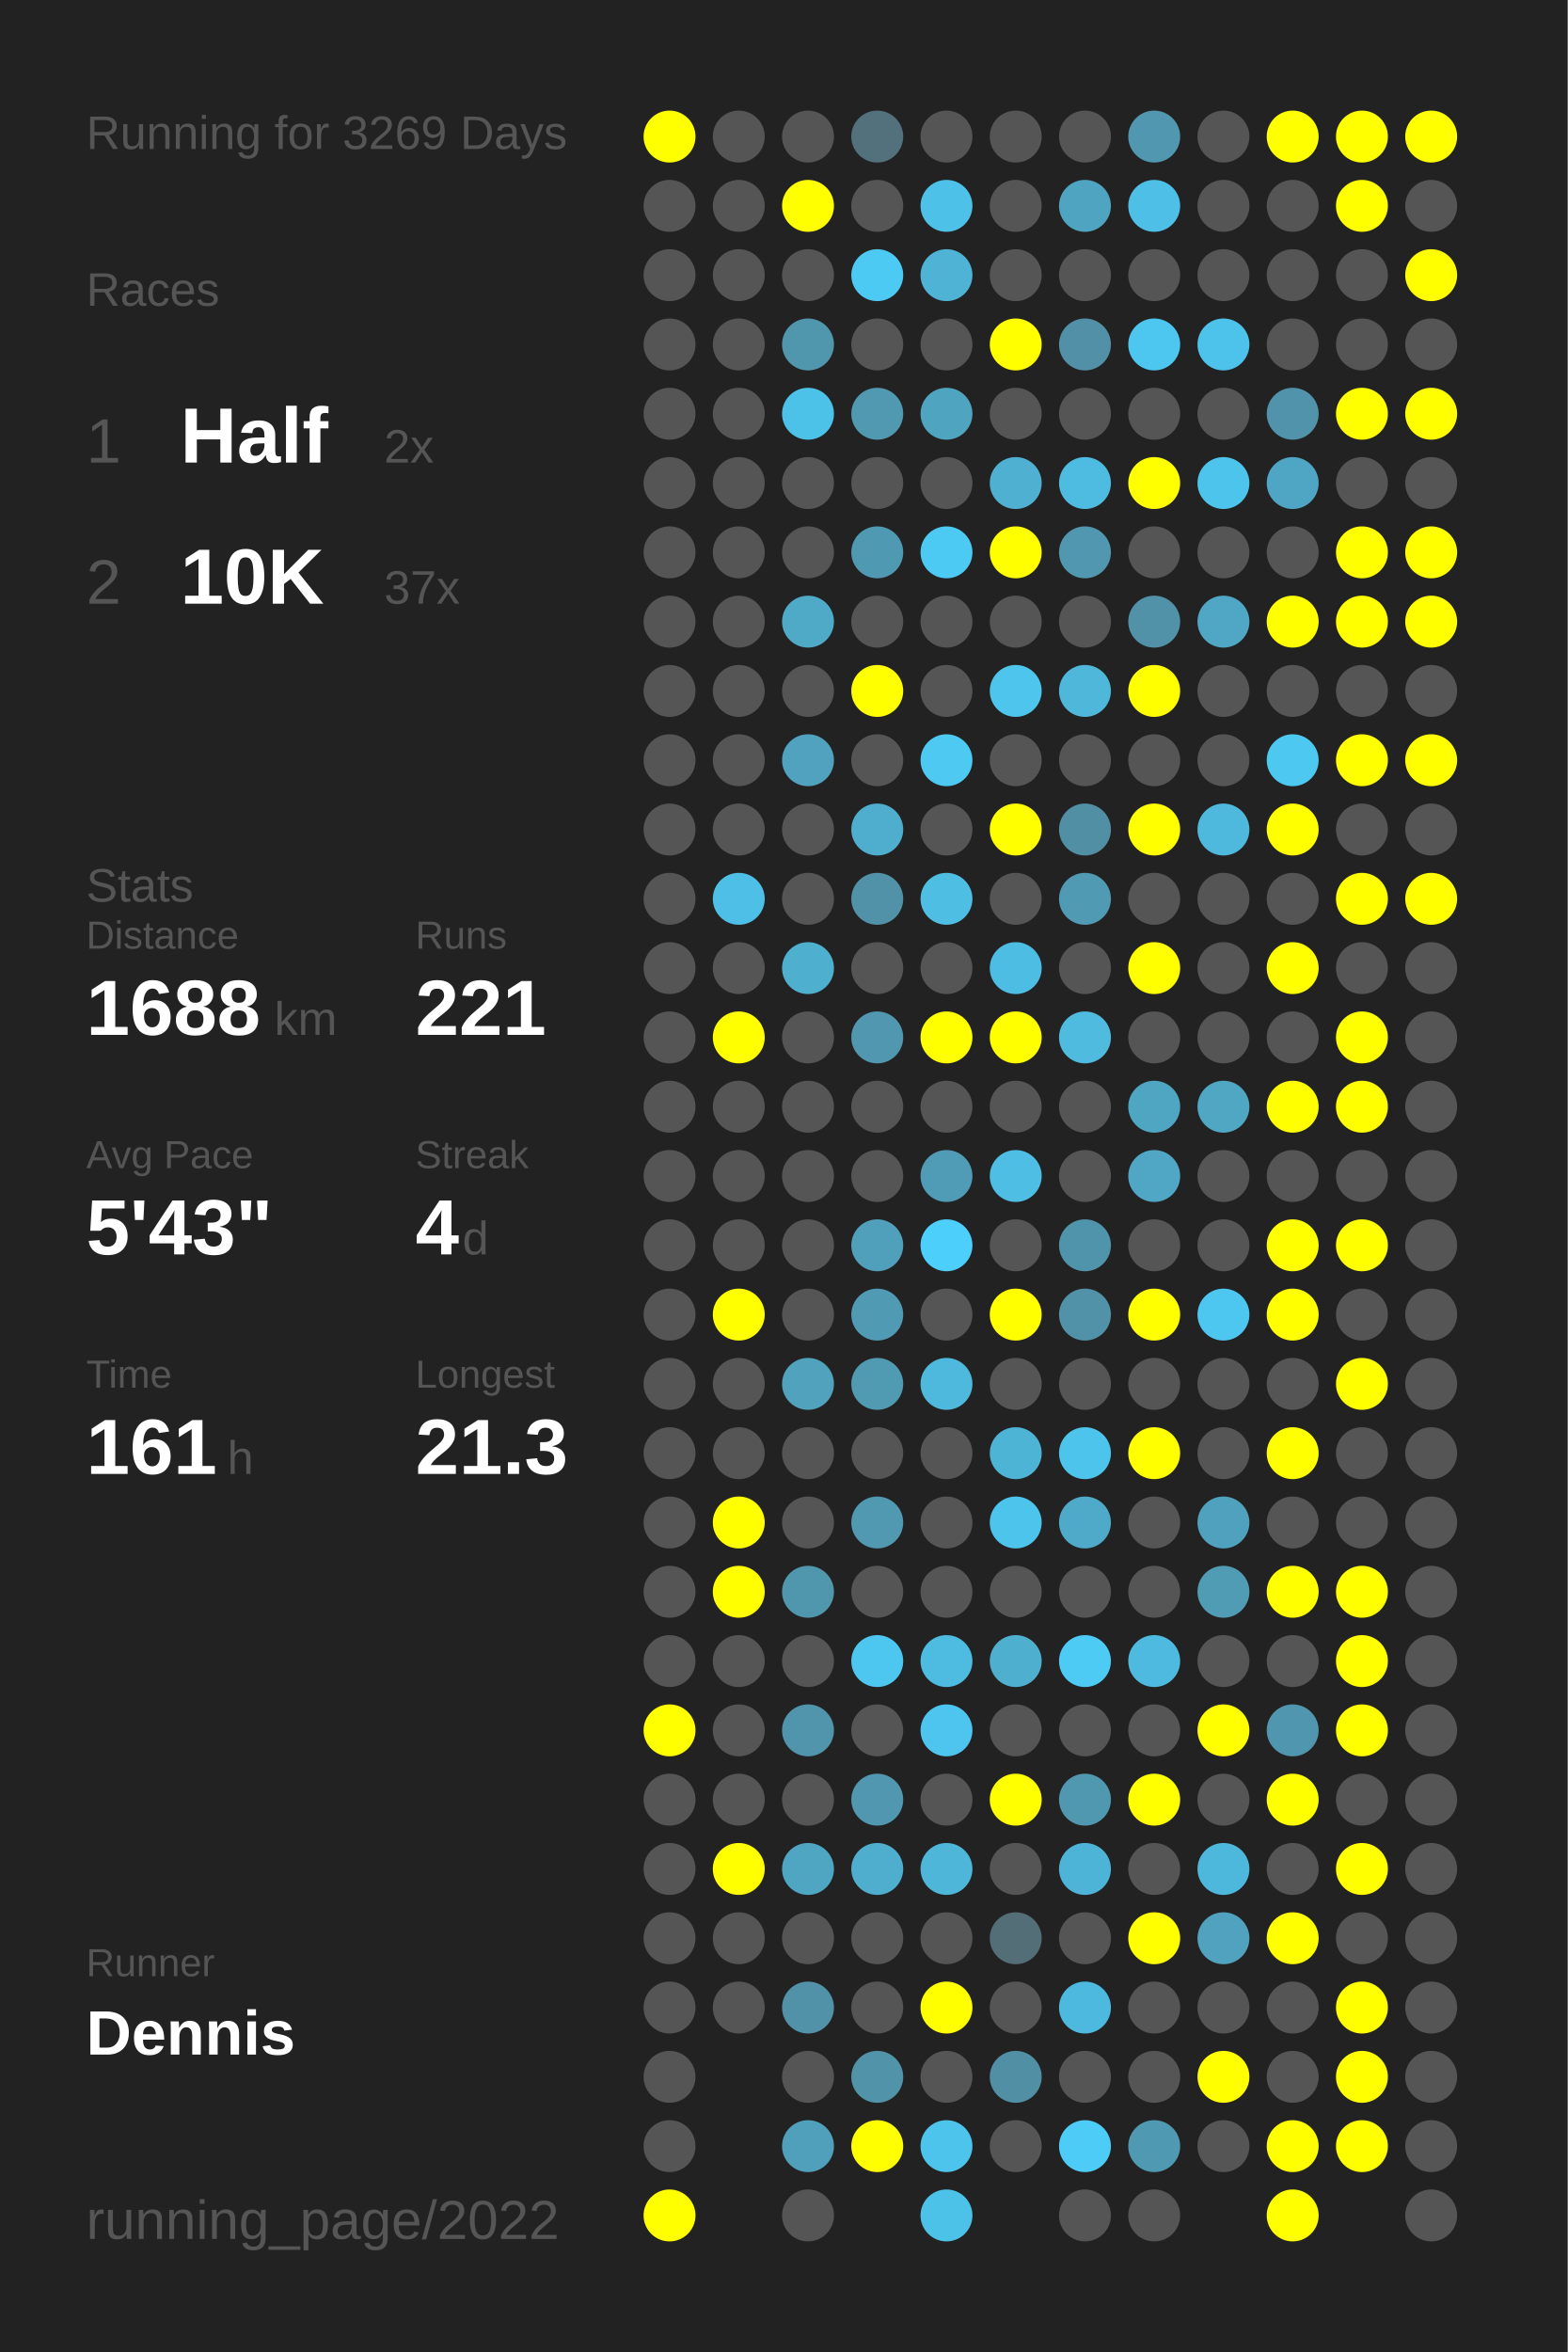
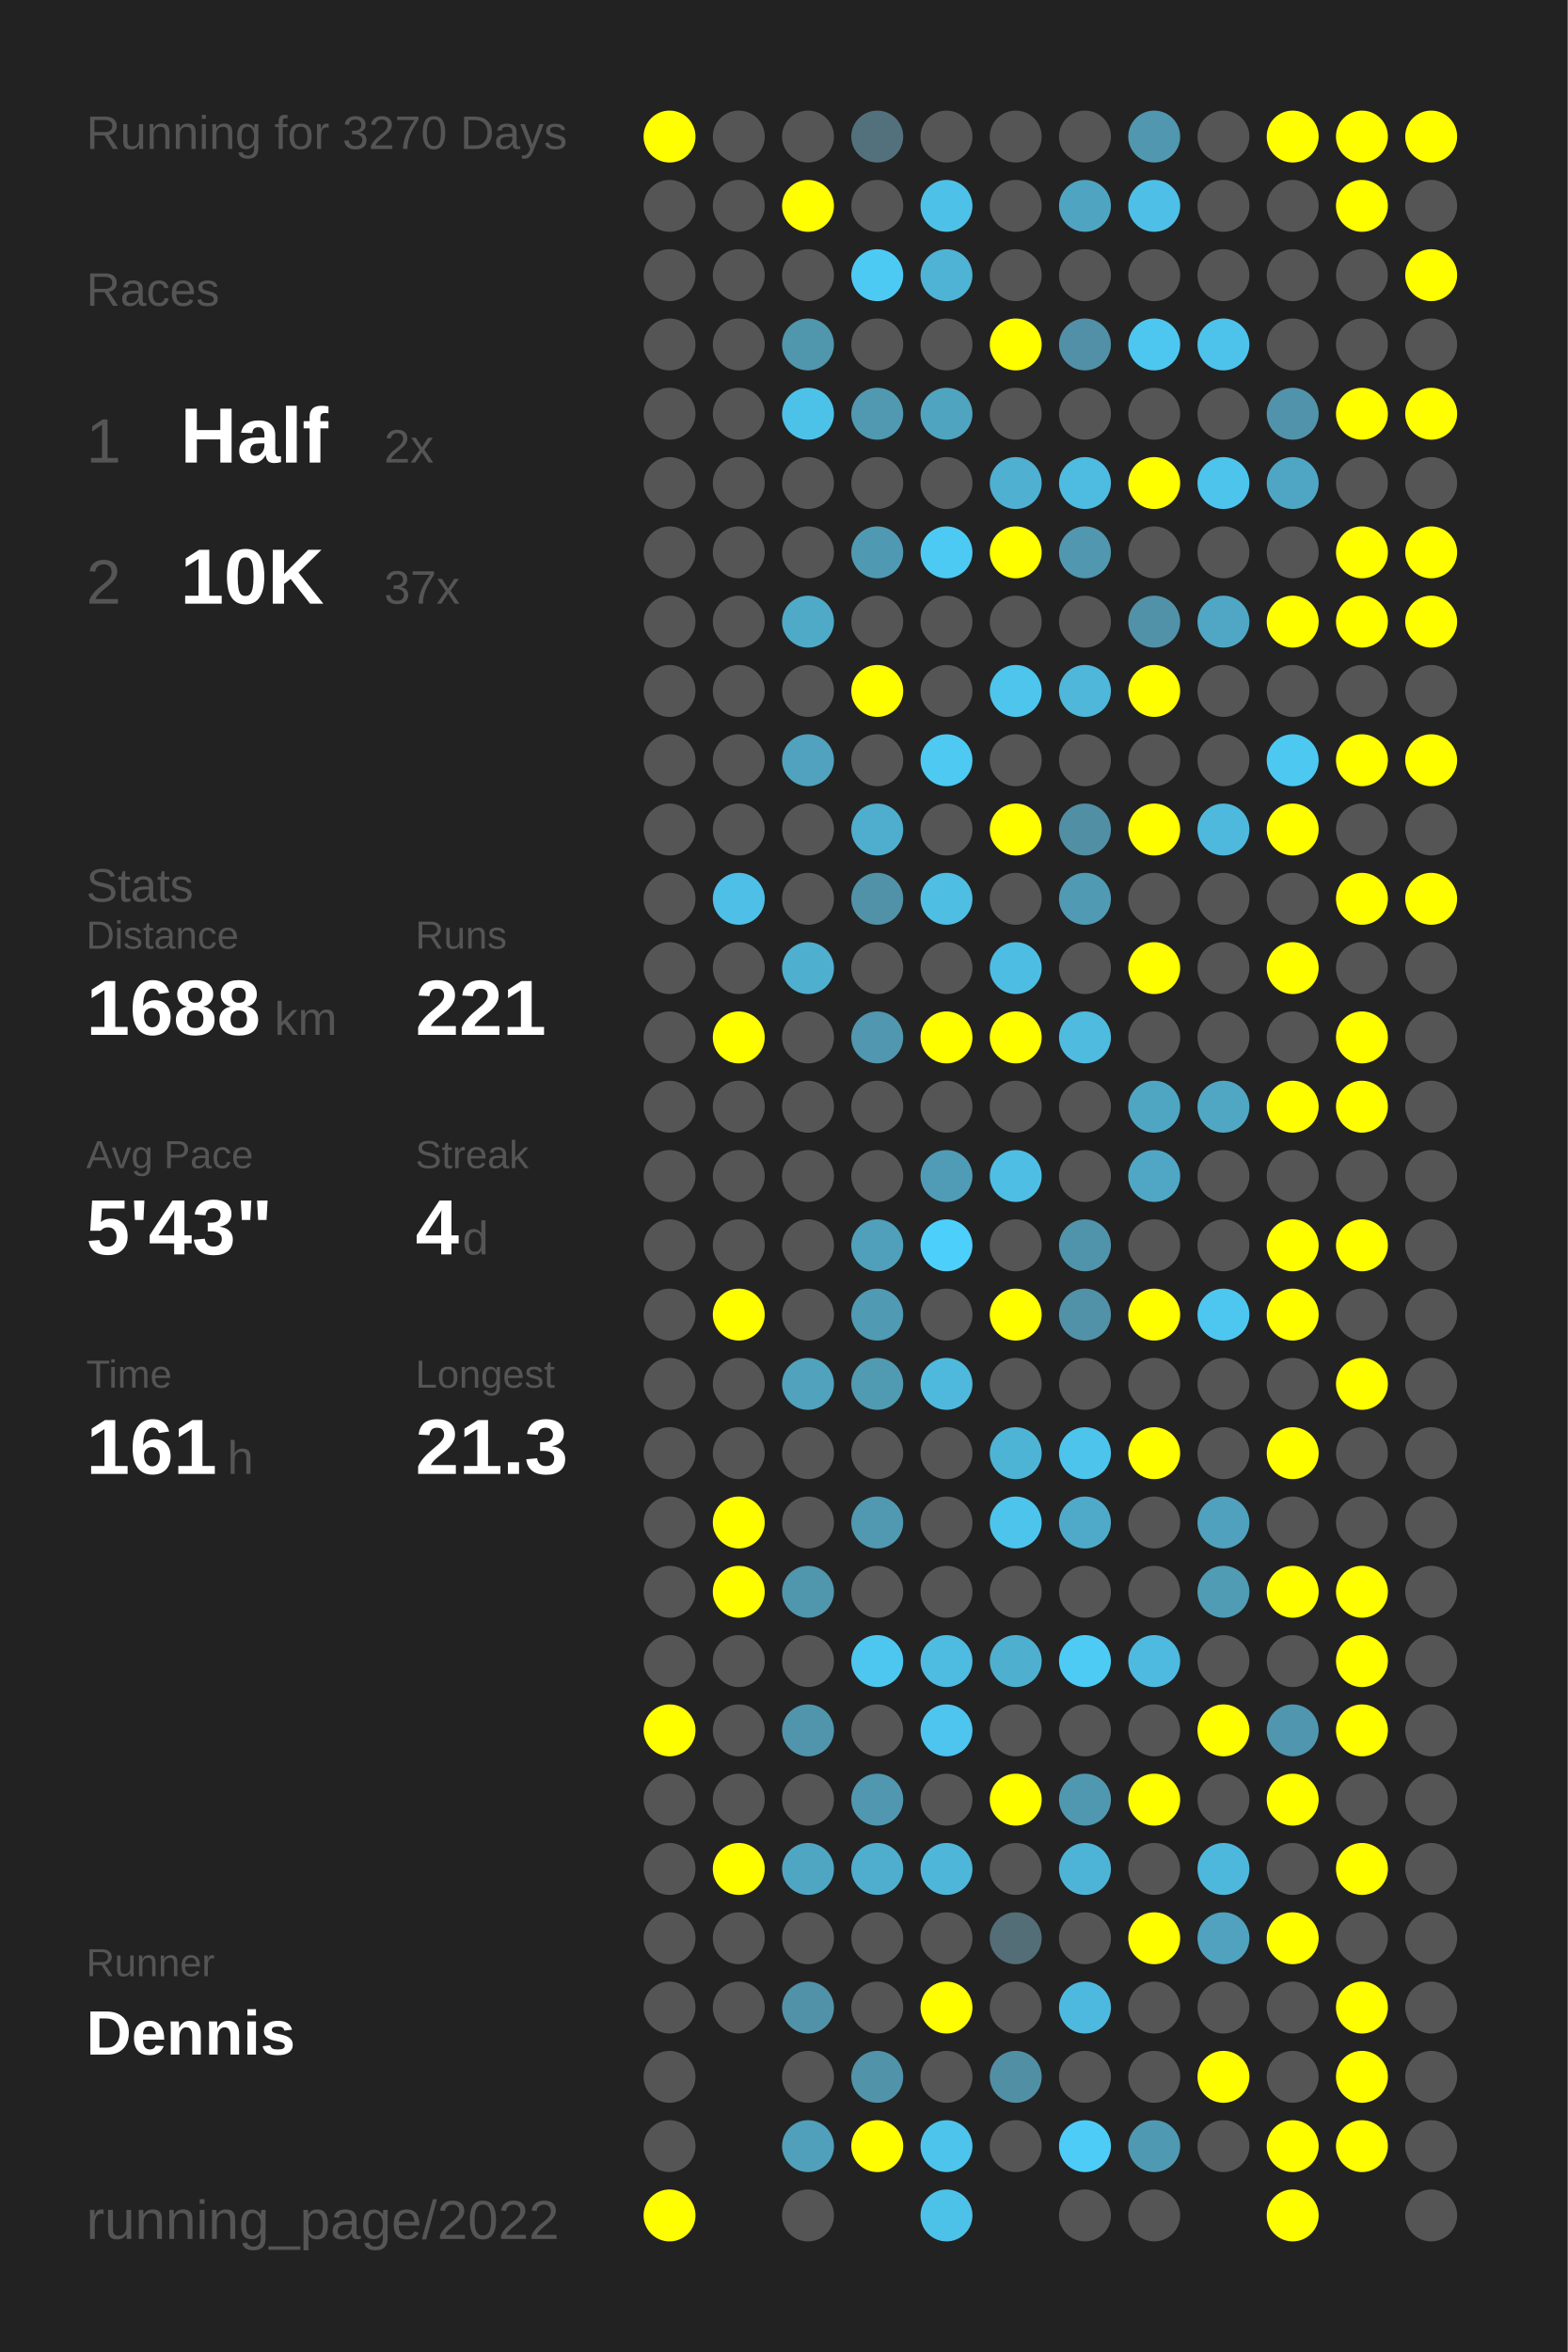
<svg xmlns="http://www.w3.org/2000/svg" baseProfile="full" height="300mm" version="1.1" viewBox="0,0,200,300" width="200mm">
  <defs />
  <rect fill="#222222" height="300" width="200" x="0" y="0" />
-   <text fill="#555555" style="font-size:6px; font-family:Arial;" x="11" y="19">Running for 3269 Days</text>
+   <text fill="#555555" style="font-size:6px; font-family:Arial;" x="11" y="19">Running for 3270 Days</text>
  <text fill="#555555" style="font-size:6px; font-family:Arial;" x="11" y="39">Races</text>
  <text fill="#555555" style="font-size:8px; font-family:Arial;" x="11" y="59">1</text>
  <text fill="#FFFFFF" style="font-size:10px; font-family:Arial; font-weight:bold;" x="23" y="59">Half</text>
  <text fill="#555555" style="font-size:6px; font-family:Arial;" x="49" y="59">2x</text>
  <text fill="#555555" style="font-size:8px; font-family:Arial;" x="11" y="77">2</text>
  <text fill="#FFFFFF" style="font-size:10px; font-family:Arial; font-weight:bold;" x="23" y="77">10K</text>
  <text fill="#555555" style="font-size:6px; font-family:Arial;" x="49" y="77">37x</text>
  <text fill="#555555" style="font-size:6px; font-family:Arial;" x="11" y="115">Stats</text>
  <text fill="#555555" style="font-size:5px; font-family:Arial;" x="11" y="121">Distance</text>
  <text fill="#FFFFFF" style="font-size:10px; font-family:Arial; font-weight:bold;" x="11" y="132">1688</text>
  <text fill="#555555" style="font-size:6px; font-family:Arial;" x="35" y="132">km</text>
  <text fill="#555555" style="font-size:5px; font-family:Arial;" x="53" y="121">Runs</text>
  <text fill="#FFFFFF" style="font-size:10px; font-family:Arial; font-weight:bold;" x="53" y="132">221</text>
  <text fill="#555555" style="font-size:5px; font-family:Arial;" x="11" y="149">Avg Pace</text>
  <text fill="#FFFFFF" style="font-size:10px; font-family:Arial; font-weight:bold;" x="11" y="160">5'43"</text>
  <text fill="#555555" style="font-size:5px; font-family:Arial;" x="53" y="149">Streak</text>
  <text fill="#FFFFFF" style="font-size:10px; font-family:Arial; font-weight:bold;" x="53" y="160">4</text>
  <text fill="#555555" style="font-size:6px; font-family:Arial;" x="59" y="160">d</text>
  <text fill="#555555" style="font-size:5px; font-family:Arial;" x="11" y="177">Time</text>
  <text fill="#FFFFFF" style="font-size:10px; font-family:Arial; font-weight:bold;" x="11" y="188">161</text>
  <text fill="#555555" style="font-size:6px; font-family:Arial;" x="29" y="188">h</text>
  <text fill="#555555" style="font-size:5px; font-family:Arial;" x="53" y="177">Longest</text>
  <text fill="#FFFFFF" style="font-size:10px; font-family:Arial; font-weight:bold;" x="53" y="188">21.3</text>
  <text fill="#555555" style="font-size:5px; font-family:Arial;" x="11" y="252.065">Runner</text>
  <text fill="#FFFFFF" style="font-size:8px; font-family:Arial; font-weight:bold;" x="11" y="262.065">Dennis</text>
  <text fill="#555555" style="font-size:7px; font-family:Arial;" x="11" y="285.581">running_page/2022</text>
  <circle cx="85.417" cy="17.419" fill="#FFFF00" r="3.312" />
  <circle cx="85.417" cy="26.258" fill="#555555" r="3.312" />
  <circle cx="85.417" cy="35.097" fill="#555555" r="3.312" />
  <circle cx="85.417" cy="43.935" fill="#555555" r="3.312" />
  <circle cx="85.417" cy="52.774" fill="#555555" r="3.312" />
  <circle cx="85.417" cy="61.613" fill="#555555" r="3.312" />
  <circle cx="85.417" cy="70.452" fill="#555555" r="3.312" />
  <circle cx="85.417" cy="79.29" fill="#555555" r="3.312" />
  <circle cx="85.417" cy="88.129" fill="#555555" r="3.312" />
  <circle cx="85.417" cy="96.968" fill="#555555" r="3.312" />
  <circle cx="85.417" cy="105.806" fill="#555555" r="3.312" />
  <circle cx="85.417" cy="114.645" fill="#555555" r="3.312" />
  <circle cx="85.417" cy="123.484" fill="#555555" r="3.312" />
  <circle cx="85.417" cy="132.323" fill="#555555" r="3.312" />
  <circle cx="85.417" cy="141.161" fill="#555555" r="3.312" />
  <circle cx="85.417" cy="150" fill="#555555" r="3.312" />
  <circle cx="85.417" cy="158.839" fill="#555555" r="3.312" />
  <circle cx="85.417" cy="167.677" fill="#555555" r="3.312" />
  <circle cx="85.417" cy="176.516" fill="#555555" r="3.312" />
  <circle cx="85.417" cy="185.355" fill="#555555" r="3.312" />
  <circle cx="85.417" cy="194.194" fill="#555555" r="3.312" />
  <circle cx="85.417" cy="203.032" fill="#555555" r="3.312" />
  <circle cx="85.417" cy="211.871" fill="#555555" r="3.312" />
  <circle cx="85.417" cy="220.71" fill="#FFFF00" r="3.312" />
  <circle cx="85.417" cy="229.548" fill="#555555" r="3.312" />
  <circle cx="85.417" cy="238.387" fill="#555555" r="3.312" />
  <circle cx="85.417" cy="247.226" fill="#555555" r="3.312" />
  <circle cx="85.417" cy="256.065" fill="#555555" r="3.312" />
  <circle cx="85.417" cy="264.903" fill="#555555" r="3.312" />
  <circle cx="85.417" cy="273.742" fill="#555555" r="3.312" />
  <circle cx="85.417" cy="282.581" fill="#FFFF00" r="3.312" />
  <circle cx="94.25" cy="17.419" fill="#555555" r="3.312" />
  <circle cx="94.25" cy="26.258" fill="#555555" r="3.312" />
  <circle cx="94.25" cy="35.097" fill="#555555" r="3.312" />
  <circle cx="94.25" cy="43.935" fill="#555555" r="3.312" />
  <circle cx="94.25" cy="52.774" fill="#555555" r="3.312" />
  <circle cx="94.25" cy="61.613" fill="#555555" r="3.312" />
  <circle cx="94.25" cy="70.452" fill="#555555" r="3.312" />
  <circle cx="94.25" cy="79.29" fill="#555555" r="3.312" />
  <circle cx="94.25" cy="88.129" fill="#555555" r="3.312" />
  <circle cx="94.25" cy="96.968" fill="#555555" r="3.312" />
  <circle cx="94.25" cy="105.806" fill="#555555" r="3.312" />
  <circle cx="94.25" cy="114.645" fill="#4ec0e7" r="3.312" />
  <circle cx="94.25" cy="123.484" fill="#555555" r="3.312" />
  <circle cx="94.25" cy="132.323" fill="#FFFF00" r="3.312" />
  <circle cx="94.25" cy="141.161" fill="#555555" r="3.312" />
  <circle cx="94.25" cy="150" fill="#555555" r="3.312" />
  <circle cx="94.25" cy="158.839" fill="#555555" r="3.312" />
  <circle cx="94.25" cy="167.677" fill="#FFFF00" r="3.312" />
  <circle cx="94.25" cy="176.516" fill="#555555" r="3.312" />
  <circle cx="94.25" cy="185.355" fill="#555555" r="3.312" />
  <circle cx="94.25" cy="194.194" fill="#FFFF00" r="3.312" />
  <circle cx="94.25" cy="203.032" fill="#FFFF00" r="3.312" />
  <circle cx="94.25" cy="211.871" fill="#555555" r="3.312" />
  <circle cx="94.25" cy="220.71" fill="#555555" r="3.312" />
  <circle cx="94.25" cy="229.548" fill="#555555" r="3.312" />
  <circle cx="94.25" cy="238.387" fill="#FFFF00" r="3.312" />
  <circle cx="94.25" cy="247.226" fill="#555555" r="3.312" />
  <circle cx="94.25" cy="256.065" fill="#555555" r="3.312" />
  <circle cx="103.083" cy="17.419" fill="#555555" r="3.312" />
  <circle cx="103.083" cy="26.258" fill="#FFFF00" r="3.312" />
  <circle cx="103.083" cy="35.097" fill="#555555" r="3.312" />
  <circle cx="103.083" cy="43.935" fill="#5096ad" r="3.312" />
  <circle cx="103.083" cy="52.774" fill="#4dc2e9" r="3.312" />
  <circle cx="103.083" cy="61.613" fill="#555555" r="3.312" />
  <circle cx="103.083" cy="70.452" fill="#555555" r="3.312" />
  <circle cx="103.083" cy="79.29" fill="#4faac8" r="3.312" />
  <circle cx="103.083" cy="88.129" fill="#555555" r="3.312" />
  <circle cx="103.083" cy="96.968" fill="#50a2bf" r="3.312" />
  <circle cx="103.083" cy="105.806" fill="#555555" r="3.312" />
  <circle cx="103.083" cy="114.645" fill="#555555" r="3.312" />
  <circle cx="103.083" cy="123.484" fill="#4fafcf" r="3.312" />
  <circle cx="103.083" cy="132.323" fill="#555555" r="3.312" />
  <circle cx="103.083" cy="141.161" fill="#555555" r="3.312" />
  <circle cx="103.083" cy="150" fill="#555555" r="3.312" />
  <circle cx="103.083" cy="158.839" fill="#555555" r="3.312" />
  <circle cx="103.083" cy="167.677" fill="#555555" r="3.312" />
  <circle cx="103.083" cy="176.516" fill="#50a2bd" r="3.312" />
  <circle cx="103.083" cy="185.355" fill="#555555" r="3.312" />
  <circle cx="103.083" cy="194.194" fill="#555555" r="3.312" />
  <circle cx="103.083" cy="203.032" fill="#5096ad" r="3.312" />
  <circle cx="103.083" cy="211.871" fill="#555555" r="3.312" />
  <circle cx="103.083" cy="220.71" fill="#5095ac" r="3.312" />
  <circle cx="103.083" cy="229.548" fill="#555555" r="3.312" />
  <circle cx="103.083" cy="238.387" fill="#4fa6c3" r="3.312" />
  <circle cx="103.083" cy="247.226" fill="#555555" r="3.312" />
  <circle cx="103.083" cy="256.065" fill="#5192a8" r="3.312" />
  <circle cx="103.083" cy="264.903" fill="#555555" r="3.312" />
  <circle cx="103.083" cy="273.742" fill="#50a0bb" r="3.312" />
  <circle cx="103.083" cy="282.581" fill="#555555" r="3.312" />
  <circle cx="111.917" cy="17.419" fill="#53717c" r="3.312" />
  <circle cx="111.917" cy="26.258" fill="#555555" r="3.312" />
  <circle cx="111.917" cy="35.097" fill="#4dcaf4" r="3.312" />
  <circle cx="111.917" cy="43.935" fill="#555555" r="3.312" />
  <circle cx="111.917" cy="52.774" fill="#5099b1" r="3.312" />
  <circle cx="111.917" cy="61.613" fill="#555555" r="3.312" />
  <circle cx="111.917" cy="70.452" fill="#5099b2" r="3.312" />
  <circle cx="111.917" cy="79.29" fill="#555555" r="3.312" />
  <circle cx="111.917" cy="88.129" fill="#FFFF00" r="3.312" />
  <circle cx="111.917" cy="96.968" fill="#555555" r="3.312" />
  <circle cx="111.917" cy="105.806" fill="#4fadcd" r="3.312" />
  <circle cx="111.917" cy="114.645" fill="#5192a8" r="3.312" />
  <circle cx="111.917" cy="123.484" fill="#555555" r="3.312" />
  <circle cx="111.917" cy="132.323" fill="#5097af" r="3.312" />
  <circle cx="111.917" cy="141.161" fill="#555555" r="3.312" />
  <circle cx="111.917" cy="150" fill="#555555" r="3.312" />
  <circle cx="111.917" cy="158.839" fill="#50a0bb" r="3.312" />
  <circle cx="111.917" cy="167.677" fill="#509ab3" r="3.312" />
  <circle cx="111.917" cy="176.516" fill="#509ab2" r="3.312" />
  <circle cx="111.917" cy="185.355" fill="#555555" r="3.312" />
  <circle cx="111.917" cy="194.194" fill="#5099b1" r="3.312" />
  <circle cx="111.917" cy="203.032" fill="#555555" r="3.312" />
  <circle cx="111.917" cy="211.871" fill="#4dc7f0" r="3.312" />
  <circle cx="111.917" cy="220.71" fill="#555555" r="3.312" />
  <circle cx="111.917" cy="229.548" fill="#5097af" r="3.312" />
  <circle cx="111.917" cy="238.387" fill="#4fadcd" r="3.312" />
  <circle cx="111.917" cy="247.226" fill="#555555" r="3.312" />
  <circle cx="111.917" cy="256.065" fill="#555555" r="3.312" />
  <circle cx="111.917" cy="264.903" fill="#5193a9" r="3.312" />
  <circle cx="111.917" cy="273.742" fill="#FFFF00" r="3.312" />
  <circle cx="120.75" cy="17.419" fill="#555555" r="3.312" />
  <circle cx="120.75" cy="26.258" fill="#4ec1e8" r="3.312" />
  <circle cx="120.75" cy="35.097" fill="#4eb3d4" r="3.312" />
  <circle cx="120.75" cy="43.935" fill="#555555" r="3.312" />
  <circle cx="120.75" cy="52.774" fill="#4fa4c0" r="3.312" />
  <circle cx="120.75" cy="61.613" fill="#555555" r="3.312" />
  <circle cx="120.75" cy="70.452" fill="#4dcaf4" r="3.312" />
  <circle cx="120.75" cy="79.29" fill="#555555" r="3.312" />
  <circle cx="120.75" cy="88.129" fill="#555555" r="3.312" />
  <circle cx="120.75" cy="96.968" fill="#4dc9f2" r="3.312" />
  <circle cx="120.75" cy="105.806" fill="#555555" r="3.312" />
  <circle cx="120.75" cy="114.645" fill="#4ebee3" r="3.312" />
  <circle cx="120.75" cy="123.484" fill="#555555" r="3.312" />
  <circle cx="120.75" cy="132.323" fill="#FFFF00" r="3.312" />
  <circle cx="120.75" cy="141.161" fill="#555555" r="3.312" />
  <circle cx="120.75" cy="150" fill="#509cb6" r="3.312" />
  <circle cx="120.75" cy="158.839" fill="#4dcffb" r="3.312" />
  <circle cx="120.75" cy="167.677" fill="#555555" r="3.312" />
  <circle cx="120.75" cy="176.516" fill="#4eb9dd" r="3.312" />
  <circle cx="120.75" cy="185.355" fill="#555555" r="3.312" />
  <circle cx="120.75" cy="194.194" fill="#555555" r="3.312" />
  <circle cx="120.75" cy="203.032" fill="#555555" r="3.312" />
  <circle cx="120.75" cy="211.871" fill="#4ebbe0" r="3.312" />
  <circle cx="120.75" cy="220.71" fill="#4dc5ee" r="3.312" />
  <circle cx="120.75" cy="229.548" fill="#555555" r="3.312" />
  <circle cx="120.75" cy="238.387" fill="#4eb6d9" r="3.312" />
  <circle cx="120.75" cy="247.226" fill="#555555" r="3.312" />
  <circle cx="120.75" cy="256.065" fill="#FFFF00" r="3.312" />
  <circle cx="120.75" cy="264.903" fill="#555555" r="3.312" />
  <circle cx="120.75" cy="273.742" fill="#4dc4ec" r="3.312" />
  <circle cx="120.75" cy="282.581" fill="#4dc2e9" r="3.312" />
  <circle cx="129.583" cy="17.419" fill="#555555" r="3.312" />
  <circle cx="129.583" cy="26.258" fill="#555555" r="3.312" />
  <circle cx="129.583" cy="35.097" fill="#555555" r="3.312" />
  <circle cx="129.583" cy="43.935" fill="#FFFF00" r="3.312" />
  <circle cx="129.583" cy="52.774" fill="#555555" r="3.312" />
  <circle cx="129.583" cy="61.613" fill="#4fb0d1" r="3.312" />
  <circle cx="129.583" cy="70.452" fill="#FFFF00" r="3.312" />
  <circle cx="129.583" cy="79.29" fill="#555555" r="3.312" />
  <circle cx="129.583" cy="88.129" fill="#4dc5ed" r="3.312" />
  <circle cx="129.583" cy="96.968" fill="#555555" r="3.312" />
  <circle cx="129.583" cy="105.806" fill="#FFFF00" r="3.312" />
  <circle cx="129.583" cy="114.645" fill="#555555" r="3.312" />
  <circle cx="129.583" cy="123.484" fill="#4ebde3" r="3.312" />
  <circle cx="129.583" cy="132.323" fill="#FFFF00" r="3.312" />
  <circle cx="129.583" cy="141.161" fill="#555555" r="3.312" />
  <circle cx="129.583" cy="150" fill="#4ebee4" r="3.312" />
  <circle cx="129.583" cy="158.839" fill="#555555" r="3.312" />
  <circle cx="129.583" cy="167.677" fill="#FFFF00" r="3.312" />
  <circle cx="129.583" cy="176.516" fill="#555555" r="3.312" />
  <circle cx="129.583" cy="185.355" fill="#4eb4d6" r="3.312" />
  <circle cx="129.583" cy="194.194" fill="#4dc4ec" r="3.312" />
  <circle cx="129.583" cy="203.032" fill="#555555" r="3.312" />
  <circle cx="129.583" cy="211.871" fill="#4fafcf" r="3.312" />
  <circle cx="129.583" cy="220.71" fill="#555555" r="3.312" />
  <circle cx="129.583" cy="229.548" fill="#FFFF00" r="3.312" />
  <circle cx="129.583" cy="238.387" fill="#555555" r="3.312" />
  <circle cx="129.583" cy="247.226" fill="#536e77" r="3.312" />
  <circle cx="129.583" cy="256.065" fill="#555555" r="3.312" />
  <circle cx="129.583" cy="264.903" fill="#518fa5" r="3.312" />
  <circle cx="129.583" cy="273.742" fill="#555555" r="3.312" />
  <circle cx="138.417" cy="17.419" fill="#555555" r="3.312" />
  <circle cx="138.417" cy="26.258" fill="#4fa4c1" r="3.312" />
  <circle cx="138.417" cy="35.097" fill="#555555" r="3.312" />
  <circle cx="138.417" cy="43.935" fill="#5190a6" r="3.312" />
  <circle cx="138.417" cy="52.774" fill="#555555" r="3.312" />
  <circle cx="138.417" cy="61.613" fill="#4ebbe0" r="3.312" />
  <circle cx="138.417" cy="70.452" fill="#5097af" r="3.312" />
  <circle cx="138.417" cy="79.29" fill="#555555" r="3.312" />
  <circle cx="138.417" cy="88.129" fill="#4eb7da" r="3.312" />
  <circle cx="138.417" cy="96.968" fill="#555555" r="3.312" />
  <circle cx="138.417" cy="105.806" fill="#518fa5" r="3.312" />
  <circle cx="138.417" cy="114.645" fill="#509ab3" r="3.312" />
  <circle cx="138.417" cy="123.484" fill="#555555" r="3.312" />
  <circle cx="138.417" cy="132.323" fill="#4ebbdf" r="3.312" />
  <circle cx="138.417" cy="141.161" fill="#555555" r="3.312" />
  <circle cx="138.417" cy="150" fill="#555555" r="3.312" />
  <circle cx="138.417" cy="158.839" fill="#5094ab" r="3.312" />
  <circle cx="138.417" cy="167.677" fill="#5192a8" r="3.312" />
  <circle cx="138.417" cy="176.516" fill="#555555" r="3.312" />
  <circle cx="138.417" cy="185.355" fill="#4dc4ec" r="3.312" />
  <circle cx="138.417" cy="194.194" fill="#4faac9" r="3.312" />
  <circle cx="138.417" cy="203.032" fill="#555555" r="3.312" />
  <circle cx="138.417" cy="211.871" fill="#4dcbf5" r="3.312" />
  <circle cx="138.417" cy="220.71" fill="#555555" r="3.312" />
  <circle cx="138.417" cy="229.548" fill="#5098b0" r="3.312" />
  <circle cx="138.417" cy="238.387" fill="#4eb4d7" r="3.312" />
  <circle cx="138.417" cy="247.226" fill="#555555" r="3.312" />
  <circle cx="138.417" cy="256.065" fill="#4eb9de" r="3.312" />
  <circle cx="138.417" cy="264.903" fill="#555555" r="3.312" />
  <circle cx="138.417" cy="273.742" fill="#4dccf7" r="3.312" />
  <circle cx="138.417" cy="282.581" fill="#555555" r="3.312" />
  <circle cx="147.25" cy="17.419" fill="#5097af" r="3.312" />
  <circle cx="147.25" cy="26.258" fill="#4ec0e7" r="3.312" />
  <circle cx="147.25" cy="35.097" fill="#555555" r="3.312" />
  <circle cx="147.25" cy="43.935" fill="#4dc7f0" r="3.312" />
  <circle cx="147.25" cy="52.774" fill="#555555" r="3.312" />
  <circle cx="147.25" cy="61.613" fill="#FFFF00" r="3.312" />
  <circle cx="147.25" cy="70.452" fill="#555555" r="3.312" />
  <circle cx="147.25" cy="79.29" fill="#5192a8" r="3.312" />
  <circle cx="147.25" cy="88.129" fill="#FFFF00" r="3.312" />
  <circle cx="147.25" cy="96.968" fill="#555555" r="3.312" />
  <circle cx="147.25" cy="105.806" fill="#FFFF00" r="3.312" />
  <circle cx="147.25" cy="114.645" fill="#555555" r="3.312" />
  <circle cx="147.25" cy="123.484" fill="#FFFF00" r="3.312" />
  <circle cx="147.25" cy="132.323" fill="#555555" r="3.312" />
  <circle cx="147.25" cy="141.161" fill="#4fa6c3" r="3.312" />
  <circle cx="147.25" cy="150" fill="#4fa7c5" r="3.312" />
  <circle cx="147.25" cy="158.839" fill="#555555" r="3.312" />
  <circle cx="147.25" cy="167.677" fill="#FFFF00" r="3.312" />
  <circle cx="147.25" cy="176.516" fill="#555555" r="3.312" />
  <circle cx="147.25" cy="185.355" fill="#FFFF00" r="3.312" />
  <circle cx="147.25" cy="194.194" fill="#555555" r="3.312" />
  <circle cx="147.25" cy="203.032" fill="#555555" r="3.312" />
  <circle cx="147.25" cy="211.871" fill="#4ebadf" r="3.312" />
  <circle cx="147.25" cy="220.71" fill="#555555" r="3.312" />
  <circle cx="147.25" cy="229.548" fill="#FFFF00" r="3.312" />
  <circle cx="147.25" cy="238.387" fill="#555555" r="3.312" />
  <circle cx="147.25" cy="247.226" fill="#FFFF00" r="3.312" />
  <circle cx="147.25" cy="256.065" fill="#555555" r="3.312" />
  <circle cx="147.25" cy="264.903" fill="#555555" r="3.312" />
  <circle cx="147.25" cy="273.742" fill="#5099b2" r="3.312" />
  <circle cx="147.25" cy="282.581" fill="#555555" r="3.312" />
  <circle cx="156.083" cy="17.419" fill="#555555" r="3.312" />
  <circle cx="156.083" cy="26.258" fill="#555555" r="3.312" />
  <circle cx="156.083" cy="35.097" fill="#555555" r="3.312" />
  <circle cx="156.083" cy="43.935" fill="#4dc3eb" r="3.312" />
  <circle cx="156.083" cy="52.774" fill="#555555" r="3.312" />
  <circle cx="156.083" cy="61.613" fill="#4dc4ec" r="3.312" />
  <circle cx="156.083" cy="70.452" fill="#555555" r="3.312" />
  <circle cx="156.083" cy="79.29" fill="#4fa7c5" r="3.312" />
  <circle cx="156.083" cy="88.129" fill="#555555" r="3.312" />
  <circle cx="156.083" cy="96.968" fill="#555555" r="3.312" />
  <circle cx="156.083" cy="105.806" fill="#4eb9dd" r="3.312" />
  <circle cx="156.083" cy="114.645" fill="#555555" r="3.312" />
  <circle cx="156.083" cy="123.484" fill="#555555" r="3.312" />
  <circle cx="156.083" cy="132.323" fill="#555555" r="3.312" />
  <circle cx="156.083" cy="141.161" fill="#4fa7c4" r="3.312" />
  <circle cx="156.083" cy="150" fill="#555555" r="3.312" />
  <circle cx="156.083" cy="158.839" fill="#555555" r="3.312" />
  <circle cx="156.083" cy="167.677" fill="#4dc7f0" r="3.312" />
  <circle cx="156.083" cy="176.516" fill="#555555" r="3.312" />
  <circle cx="156.083" cy="185.355" fill="#555555" r="3.312" />
  <circle cx="156.083" cy="194.194" fill="#50a1bd" r="3.312" />
  <circle cx="156.083" cy="203.032" fill="#509cb5" r="3.312" />
  <circle cx="156.083" cy="211.871" fill="#555555" r="3.312" />
  <circle cx="156.083" cy="220.71" fill="#FFFF00" r="3.312" />
  <circle cx="156.083" cy="229.548" fill="#555555" r="3.312" />
  <circle cx="156.083" cy="238.387" fill="#4eb8dc" r="3.312" />
  <circle cx="156.083" cy="247.226" fill="#50a2be" r="3.312" />
  <circle cx="156.083" cy="256.065" fill="#555555" r="3.312" />
  <circle cx="156.083" cy="264.903" fill="#FFFF00" r="3.312" />
  <circle cx="156.083" cy="273.742" fill="#555555" r="3.312" />
  <circle cx="164.917" cy="17.419" fill="#FFFF00" r="3.312" />
  <circle cx="164.917" cy="26.258" fill="#555555" r="3.312" />
  <circle cx="164.917" cy="35.097" fill="#555555" r="3.312" />
  <circle cx="164.917" cy="43.935" fill="#555555" r="3.312" />
  <circle cx="164.917" cy="52.774" fill="#5093aa" r="3.312" />
  <circle cx="164.917" cy="61.613" fill="#4fa6c4" r="3.312" />
  <circle cx="164.917" cy="70.452" fill="#555555" r="3.312" />
  <circle cx="164.917" cy="79.29" fill="#FFFF00" r="3.312" />
  <circle cx="164.917" cy="88.129" fill="#555555" r="3.312" />
  <circle cx="164.917" cy="96.968" fill="#4dc8f1" r="3.312" />
  <circle cx="164.917" cy="105.806" fill="#FFFF00" r="3.312" />
  <circle cx="164.917" cy="114.645" fill="#555555" r="3.312" />
  <circle cx="164.917" cy="123.484" fill="#FFFF00" r="3.312" />
  <circle cx="164.917" cy="132.323" fill="#555555" r="3.312" />
  <circle cx="164.917" cy="141.161" fill="#FFFF00" r="3.312" />
  <circle cx="164.917" cy="150" fill="#555555" r="3.312" />
  <circle cx="164.917" cy="158.839" fill="#FFFF00" r="3.312" />
  <circle cx="164.917" cy="167.677" fill="#FFFF00" r="3.312" />
  <circle cx="164.917" cy="176.516" fill="#555555" r="3.312" />
  <circle cx="164.917" cy="185.355" fill="#FFFF00" r="3.312" />
  <circle cx="164.917" cy="194.194" fill="#555555" r="3.312" />
  <circle cx="164.917" cy="203.032" fill="#FFFF00" r="3.312" />
  <circle cx="164.917" cy="211.871" fill="#555555" r="3.312" />
  <circle cx="164.917" cy="220.71" fill="#5096ae" r="3.312" />
  <circle cx="164.917" cy="229.548" fill="#FFFF00" r="3.312" />
  <circle cx="164.917" cy="238.387" fill="#555555" r="3.312" />
  <circle cx="164.917" cy="247.226" fill="#FFFF00" r="3.312" />
  <circle cx="164.917" cy="256.065" fill="#555555" r="3.312" />
  <circle cx="164.917" cy="264.903" fill="#555555" r="3.312" />
  <circle cx="164.917" cy="273.742" fill="#FFFF00" r="3.312" />
  <circle cx="164.917" cy="282.581" fill="#FFFF00" r="3.312" />
  <circle cx="173.75" cy="17.419" fill="#FFFF00" r="3.312" />
  <circle cx="173.75" cy="26.258" fill="#FFFF00" r="3.312" />
  <circle cx="173.75" cy="35.097" fill="#555555" r="3.312" />
  <circle cx="173.75" cy="43.935" fill="#555555" r="3.312" />
  <circle cx="173.75" cy="52.774" fill="#FFFF00" r="3.312" />
  <circle cx="173.75" cy="61.613" fill="#555555" r="3.312" />
  <circle cx="173.75" cy="70.452" fill="#FFFF00" r="3.312" />
  <circle cx="173.75" cy="79.29" fill="#FFFF00" r="3.312" />
  <circle cx="173.75" cy="88.129" fill="#555555" r="3.312" />
  <circle cx="173.75" cy="96.968" fill="#FFFF00" r="3.312" />
  <circle cx="173.75" cy="105.806" fill="#555555" r="3.312" />
  <circle cx="173.75" cy="114.645" fill="#FFFF00" r="3.312" />
  <circle cx="173.75" cy="123.484" fill="#555555" r="3.312" />
  <circle cx="173.75" cy="132.323" fill="#FFFF00" r="3.312" />
  <circle cx="173.75" cy="141.161" fill="#FFFF00" r="3.312" />
  <circle cx="173.75" cy="150" fill="#555555" r="3.312" />
  <circle cx="173.75" cy="158.839" fill="#FFFF00" r="3.312" />
  <circle cx="173.75" cy="167.677" fill="#555555" r="3.312" />
  <circle cx="173.75" cy="176.516" fill="#FFFF00" r="3.312" />
  <circle cx="173.75" cy="185.355" fill="#555555" r="3.312" />
  <circle cx="173.75" cy="194.194" fill="#555555" r="3.312" />
  <circle cx="173.75" cy="203.032" fill="#FFFF00" r="3.312" />
  <circle cx="173.75" cy="211.871" fill="#FFFF00" r="3.312" />
  <circle cx="173.75" cy="220.71" fill="#FFFF00" r="3.312" />
  <circle cx="173.75" cy="229.548" fill="#555555" r="3.312" />
  <circle cx="173.75" cy="238.387" fill="#FFFF00" r="3.312" />
  <circle cx="173.75" cy="247.226" fill="#555555" r="3.312" />
  <circle cx="173.75" cy="256.065" fill="#FFFF00" r="3.312" />
  <circle cx="173.75" cy="264.903" fill="#FFFF00" r="3.312" />
  <circle cx="173.75" cy="273.742" fill="#FFFF00" r="3.312" />
  <circle cx="182.583" cy="17.419" fill="#FFFF00" r="3.312" />
  <circle cx="182.583" cy="26.258" fill="#555555" r="3.312" />
  <circle cx="182.583" cy="35.097" fill="#FFFF00" r="3.312" />
  <circle cx="182.583" cy="43.935" fill="#555555" r="3.312" />
  <circle cx="182.583" cy="52.774" fill="#FFFF00" r="3.312" />
  <circle cx="182.583" cy="61.613" fill="#555555" r="3.312" />
  <circle cx="182.583" cy="70.452" fill="#FFFF00" r="3.312" />
  <circle cx="182.583" cy="79.29" fill="#FFFF00" r="3.312" />
  <circle cx="182.583" cy="88.129" fill="#555555" r="3.312" />
  <circle cx="182.583" cy="96.968" fill="#FFFF00" r="3.312" />
  <circle cx="182.583" cy="105.806" fill="#555555" r="3.312" />
  <circle cx="182.583" cy="114.645" fill="#FFFF00" r="3.312" />
  <circle cx="182.583" cy="123.484" fill="#555555" r="3.312" />
  <circle cx="182.583" cy="132.323" fill="#555555" r="3.312" />
  <circle cx="182.583" cy="141.161" fill="#555555" r="3.312" />
  <circle cx="182.583" cy="150" fill="#555555" r="3.312" />
  <circle cx="182.583" cy="158.839" fill="#555555" r="3.312" />
  <circle cx="182.583" cy="167.677" fill="#555555" r="3.312" />
  <circle cx="182.583" cy="176.516" fill="#555555" r="3.312" />
  <circle cx="182.583" cy="185.355" fill="#555555" r="3.312" />
  <circle cx="182.583" cy="194.194" fill="#555555" r="3.312" />
  <circle cx="182.583" cy="203.032" fill="#555555" r="3.312" />
  <circle cx="182.583" cy="211.871" fill="#555555" r="3.312" />
  <circle cx="182.583" cy="220.71" fill="#555555" r="3.312" />
  <circle cx="182.583" cy="229.548" fill="#555555" r="3.312" />
  <circle cx="182.583" cy="238.387" fill="#555555" r="3.312" />
  <circle cx="182.583" cy="247.226" fill="#555555" r="3.312" />
  <circle cx="182.583" cy="256.065" fill="#555555" r="3.312" />
  <circle cx="182.583" cy="264.903" fill="#555555" r="3.312" />
  <circle cx="182.583" cy="273.742" fill="#555555" r="3.312" />
  <circle cx="182.583" cy="282.581" fill="#555555" r="3.312" />
</svg>
